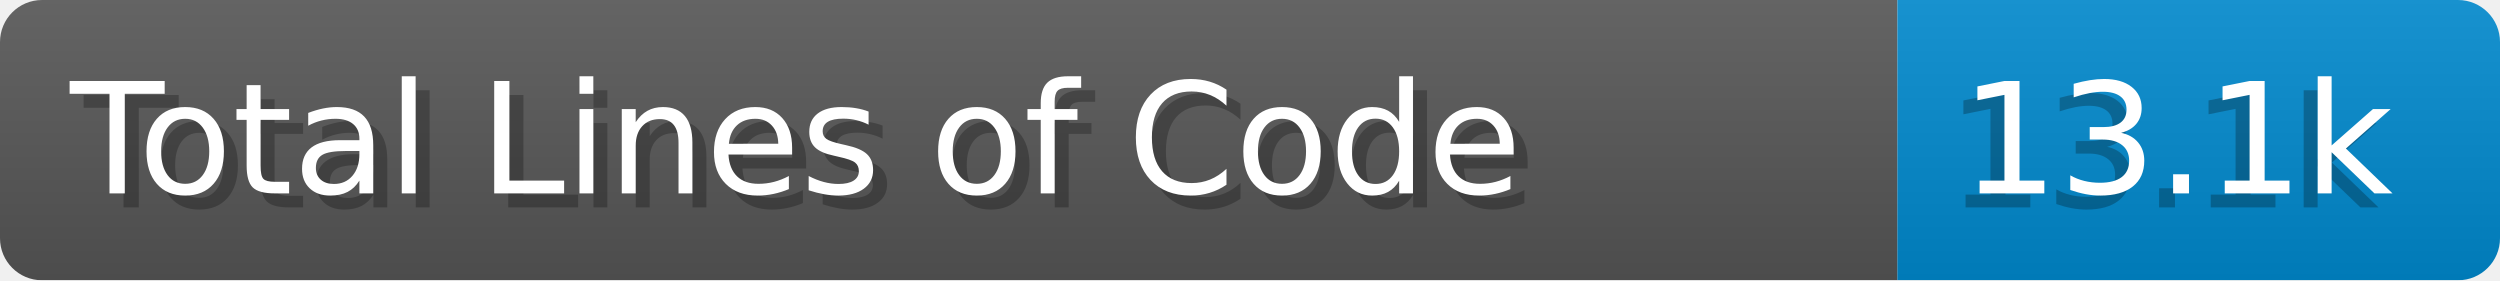
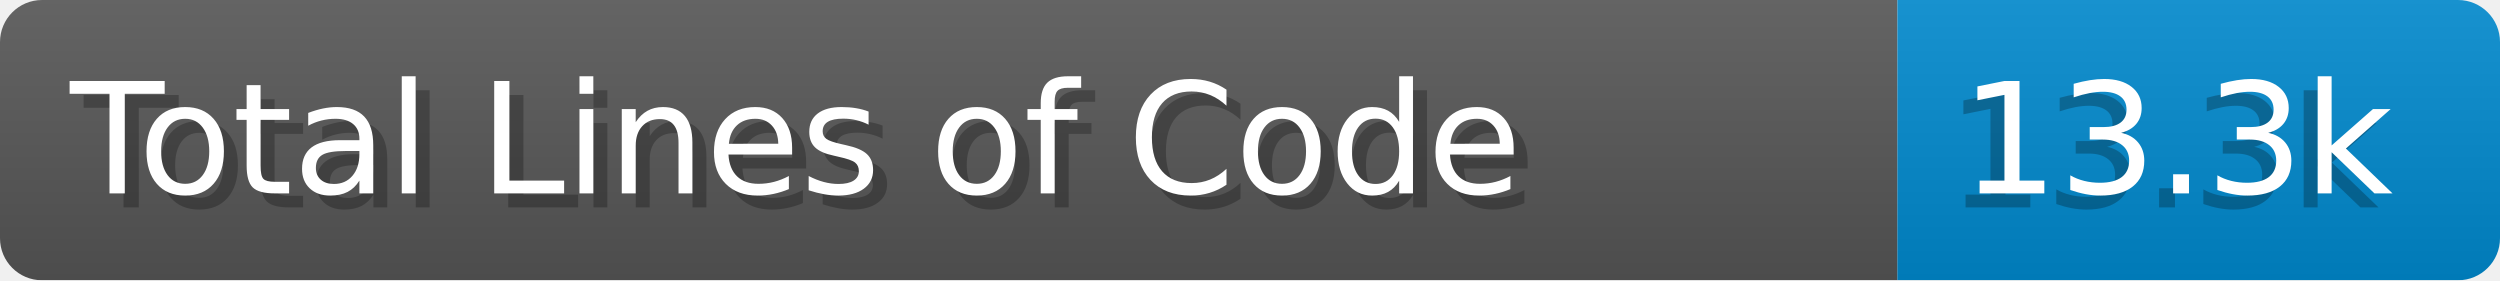
- <svg xmlns="http://www.w3.org/2000/svg" width="178.4" height="20" viewBox="0 0 1784.0 200" role="img" aria-label="Total Lines of Code: 13.1k">
+ <svg xmlns="http://www.w3.org/2000/svg" width="178.4" height="20" viewBox="0 0 1784.0 200" role="img" aria-label="Total Lines of Code: 13.3k">
  <linearGradient id="a" x2="0" y2="100%">
    <stop offset="0" stop-opacity=".1" stop-color="#EEE" />
    <stop offset="1" stop-opacity=".1" />
  </linearGradient>
  <mask id="m">
    <rect width="1784.0" height="200" rx="30" fill="#FFF" />
  </mask>
  <g mask="url(#m)">
    <rect width="1354.0" height="200" fill="#555" />
    <rect width="430.0" height="200" fill="#08C" x="1354.0" />
    <rect width="1784.0" height="200" fill="url(#a)" />
  </g>
  <g aria-hidden="true" fill="#fff" text-anchor="start" font-family="Verdana,DejaVu Sans,sans-serif" font-size="110">
    <text x="60" y="148" textLength="1254.0" fill="#000" opacity="0.25">Total Lines of Code</text>
    <text x="50" y="138" textLength="1254.0">Total Lines of Code</text>
-     <text x="1389.0" y="148" textLength="330.0" fill="#000" opacity="0.25">13.1k</text>
-     <text x="1399.0" y="138" textLength="330.0">13.1k</text>
+     <text x="1389.0" y="148" textLength="330.0" fill="#000" opacity="0.25">13.3k</text>
+     <text x="1399.0" y="138" textLength="330.0">13.3k</text>
  </g>
</svg>
